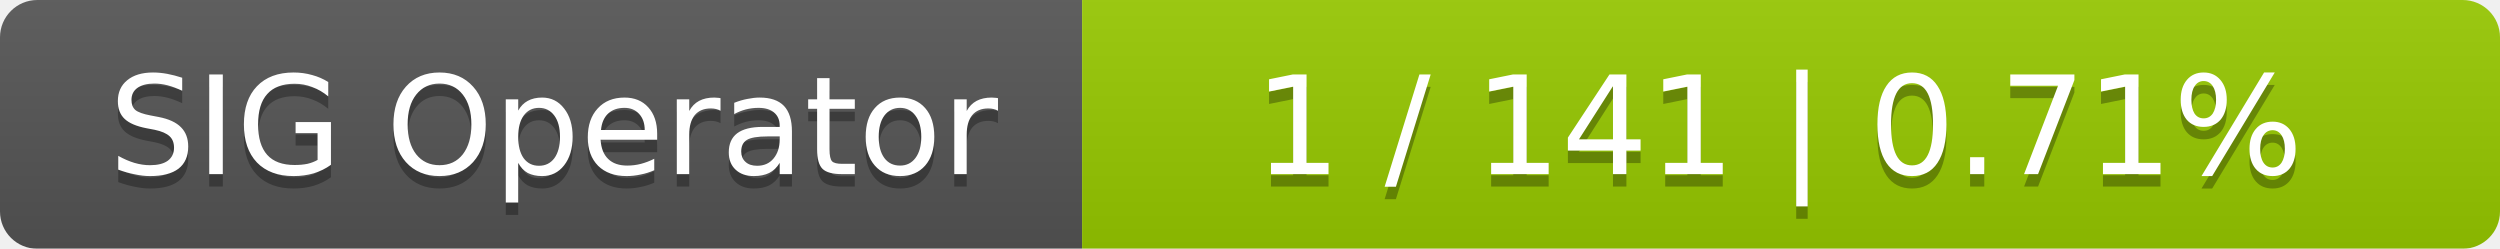
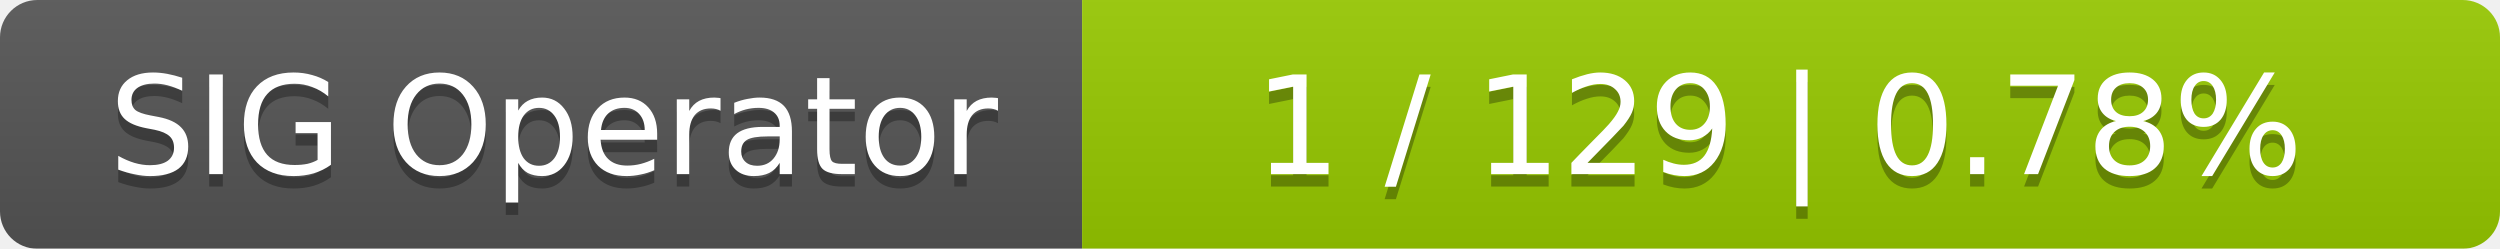
<svg xmlns="http://www.w3.org/2000/svg" width="201" height="20">
  <linearGradient id="smooth" x2="0" y2="100%">
    <stop offset="0" stop-color="#bbb" stop-opacity=".1" />
    <stop offset="1" stop-opacity=".1" />
  </linearGradient>
  <mask id="round">
    <rect width="201" height="20" rx="3" fill="#fff" />
  </mask>
  <g mask="url(#round)">
    <rect width="87" height="20" fill="#555" />
    <rect x="87" width="114" height="20" fill="#97ca00" />
    <rect width="201" height="20" fill="url(#smooth)" />
  </g>
  <g fill="#fff" text-anchor="middle" font-family="DejaVu Sans,Verdana,Geneva,sans-serif" font-size="11">
    <text x="44.5" y="15" fill="#010101" fill-opacity=".3">SIG Operator</text>
    <text x="44.5" y="14">SIG Operator</text>
-     <text x="143" y="15" fill="#010101" fill-opacity=".3">1 / 141    |    0.71%</text>
-     <text x="143" y="14">1 / 141    |    0.71%</text>
+     <text x="143" y="15" fill="#010101" fill-opacity=".3">1 / 129    |    0.78%</text>
+     <text x="143" y="14">1 / 129    |    0.78%</text>
  </g>
</svg>
